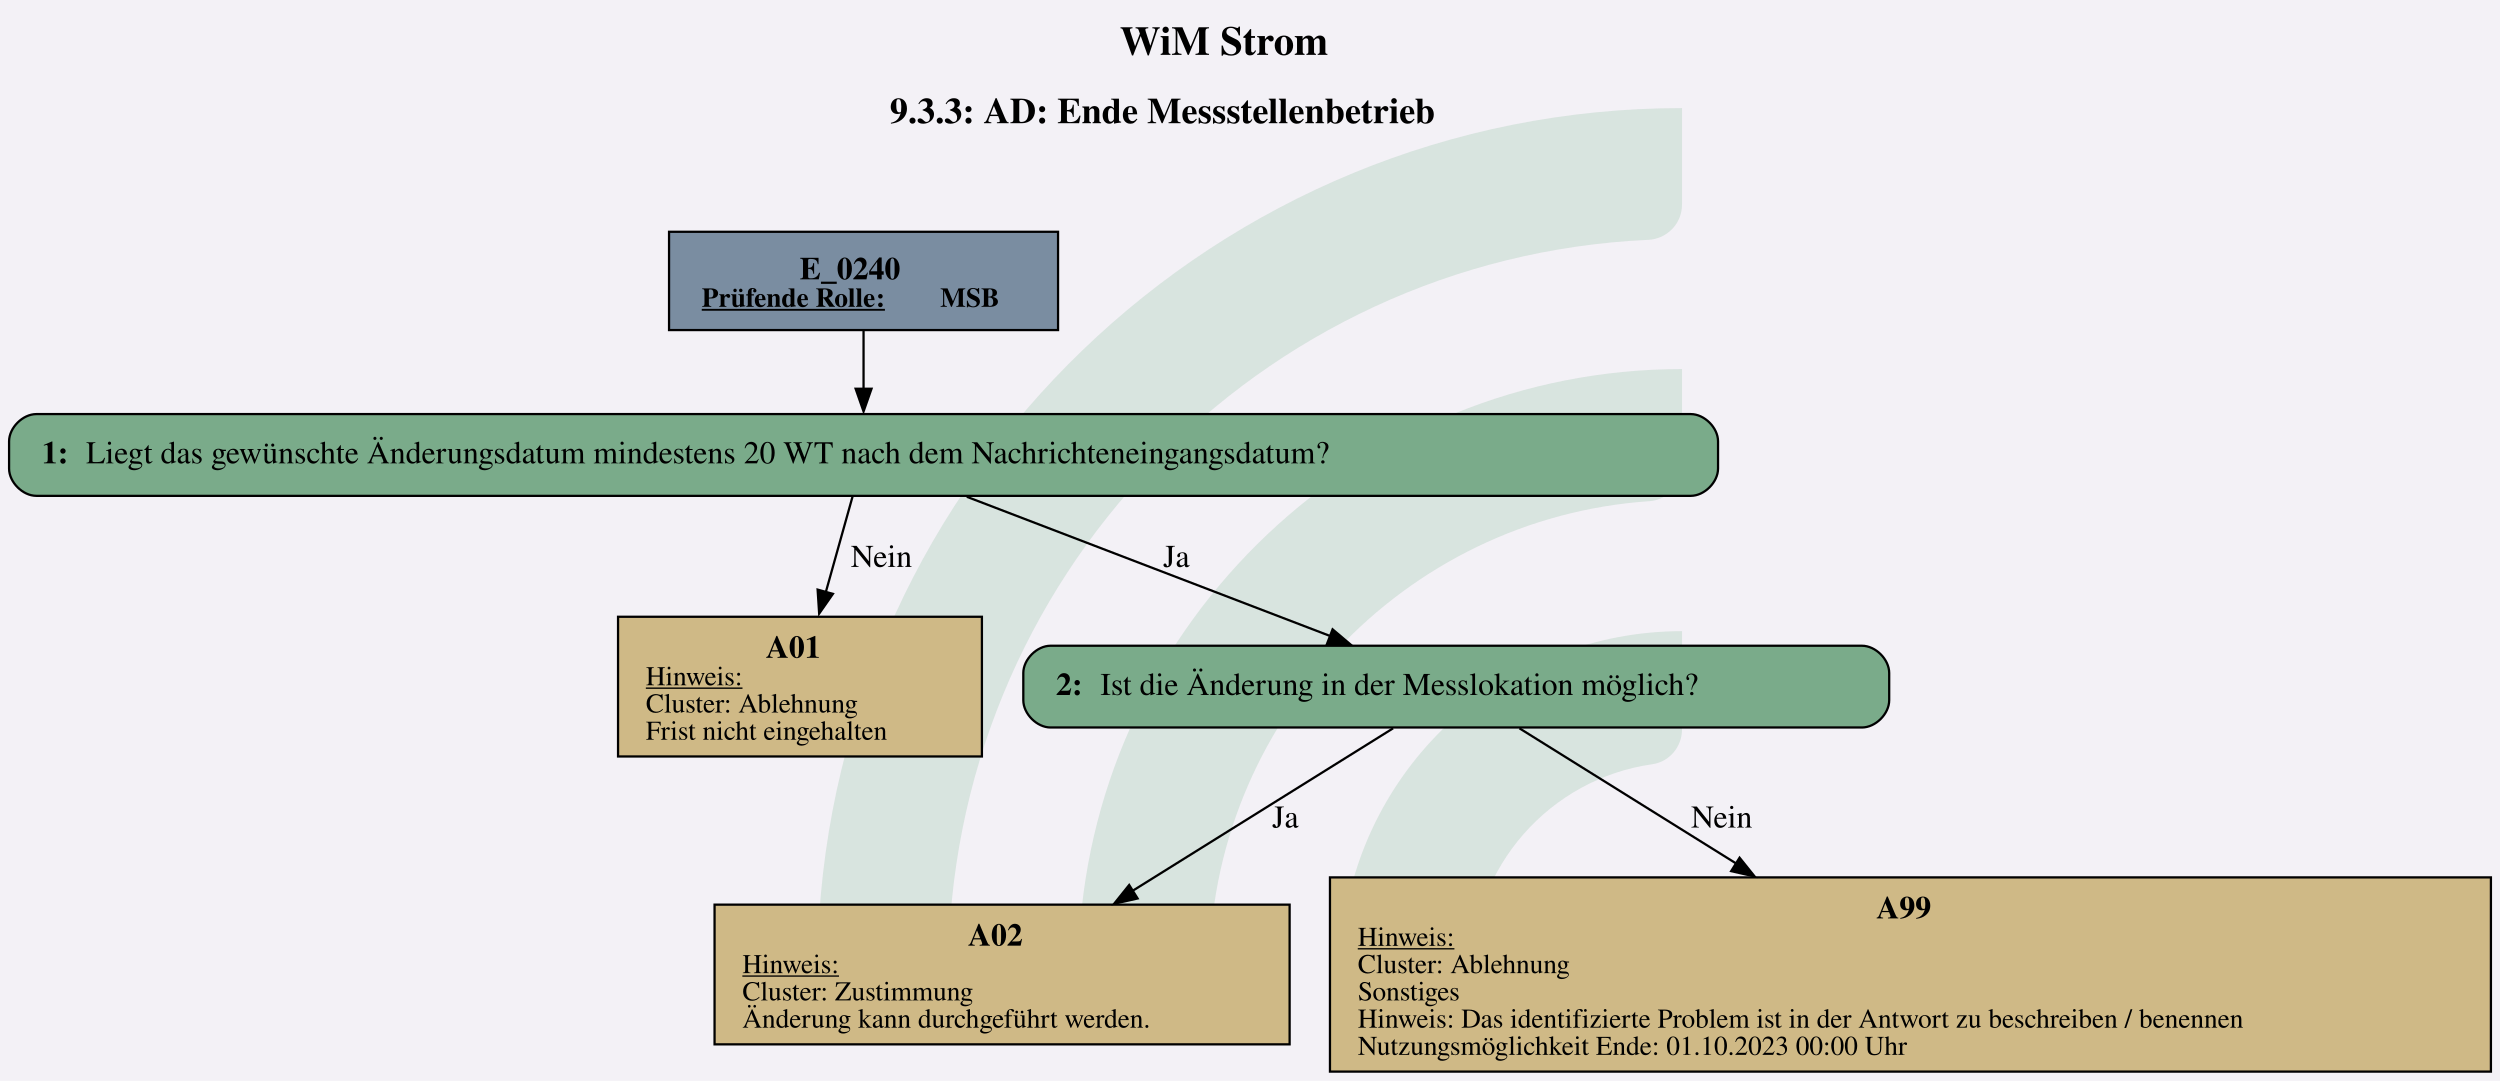
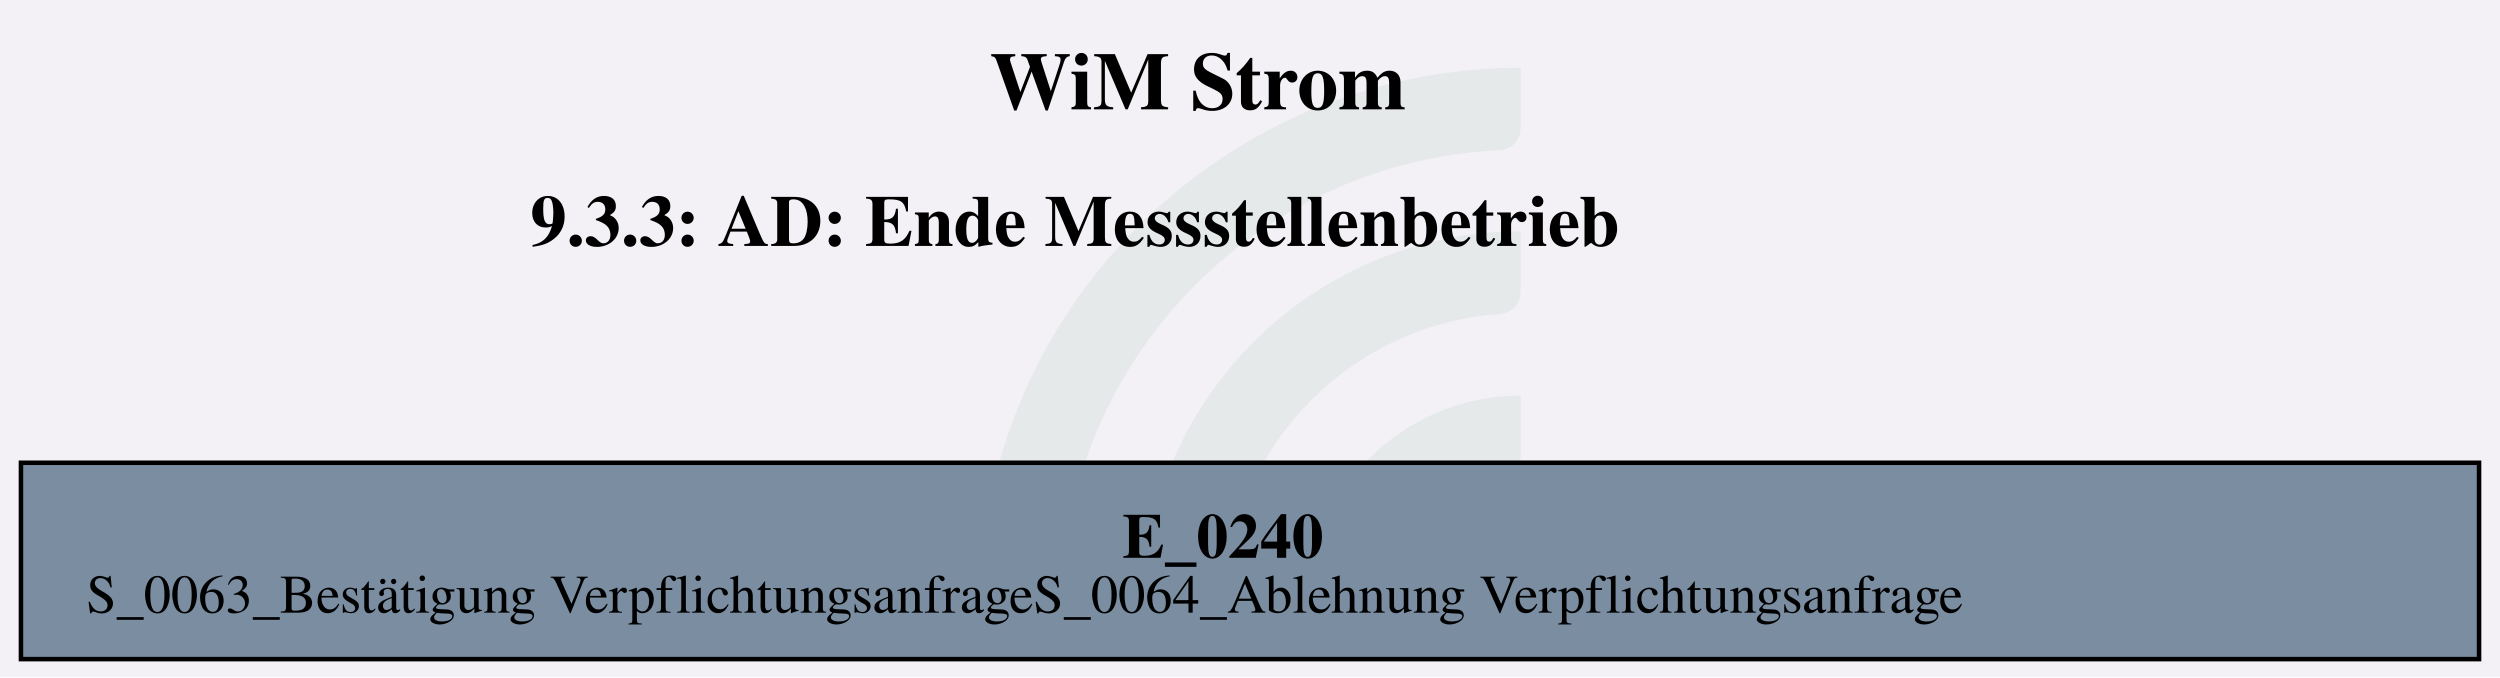
- <svg xmlns="http://www.w3.org/2000/svg" version="1.1" width="1468.0px" viewBox="0 0 1468.0 634.667" height="634.667px">
+ <svg xmlns="http://www.w3.org/2000/svg" version="1.1" width="733.333px" viewBox="0 0 733.333 198.667" height="198.667px">
  <g>
-     <svg version="1.1" width="1468.0px" viewBox="0 0 1468.0 634.667" height="634.667px">
-       <polygon fill="#f3f1f6" points="0,0 1468.0,0 1468.0,634.667 0,634.667" />
+     <svg version="1.1" width="733.333px" viewBox="0 0 733.333 198.667" height="198.667px">
+       <polygon fill="#f3f1f6" points="0,0 733.333,0 733.333,198.667 0,198.667" />
      <g>
-         <g transform="translate(480.3216, 63.46667) scale(1 1) translate(0, 0) scale(2.870354 2.870354) ">
+         <g transform="translate(287.2589, 19.86667) scale(1 1) translate(0, 0) scale(0.898493 0.898493) ">
          <defs id="defs2">
            <clipPath clipPathUnits="userSpaceOnUse" id="clipPath23">
              <path d="M 0,568.156 H 579.236 V 0 H 0 Z" id="path21" />
            </clipPath>
          </defs>
          <g id="layer1" transform="translate(-16.54194,-55.30527)">
            <g id="g19" clip-path="url(#clipPath23)" transform="matrix(0.3527778,0,0,-0.3527778,0.01017023,243.7368)" style="opacity:0.2">
              <g id="g25" transform="translate(122.444,32.7195)">
-                 <path d="m 0,0 h -56.104 c -11,0 -19.898,9.123 -19.463,20.115 10.594,267.191 231.277,481.302 501.029,481.302 v -56.02 c 0,-10.98 -8.688,-19.892 -19.658,-20.393 C 180.29,414.697 0,228.005 0,0" style="fill:#6ead83;fill-opacity:1;fill-rule:nonzero;stroke:none" id="path27" />
+                 <path d="m 0,0 h -56.104 c -11,0 -19.898,9.123 -19.463,20.115 10.594,267.191 231.277,481.302 501.029,481.302 v -56.02 c 0,-10.98 -8.688,-19.892 -19.658,-20.393 C 180.29,414.697 0,228.005 0,0" style="fill:#6ead83;fill-opacity:0.5;fill-rule:nonzero;stroke:none" id="path27" />
              </g>
              <g id="g29" transform="translate(273.7828,32.7195)">
-                 <path d="m 0,0 h -55.926 c -11.228,0 -20.091,9.482 -19.435,20.69 10.744,183.439 163.389,329.388 349.485,329.388 v -56.263 c 0,-10.709 -8.273,-19.617 -18.957,-20.35 C 112.819,263.696 0,144.774 0,0" style="fill:#6ead83;fill-opacity:1;fill-rule:nonzero;stroke:none" id="path31" />
+                 <path d="m 0,0 h -55.926 c -11.228,0 -20.091,9.482 -19.435,20.69 10.744,183.439 163.389,329.388 349.485,329.388 v -56.263 c 0,-10.709 -8.273,-19.617 -18.957,-20.35 C 112.819,263.696 0,144.774 0,0" style="fill:#6ead83;fill-opacity:0.5;fill-rule:nonzero;stroke:none" id="path31" />
              </g>
              <g id="g33" transform="translate(425.7667,32.7195)">
-                 <path d="m 0,0 h -55.445 c -11.653,0 -20.604,10.17 -19.334,21.753 10.866,99.032 95.031,176.341 196.919,176.341 v -57.011 c 0,-10.046 -7.283,-18.755 -17.229,-20.165 C 45.688,112.522 0,61.497 0,0" style="fill:#6ead83;fill-opacity:1;fill-rule:nonzero;stroke:none" id="path35" />
+                 <path d="m 0,0 h -55.445 c -11.653,0 -20.604,10.17 -19.334,21.753 10.866,99.032 95.031,176.341 196.919,176.341 v -57.011 c 0,-10.046 -7.283,-18.755 -17.229,-20.165 C 45.688,112.522 0,61.497 0,0" style="fill:#6ead83;fill-opacity:0.5;fill-rule:nonzero;stroke:none" id="path35" />
              </g>
            </g>
          </g>
        </g>
-         <svg width="1101pt" height="476pt" viewBox="0.00 0.00 1100.89 475.82">
-           <g id="graph0" class="graph" transform="scale(1 1) rotate(0) translate(4 471.82)">
-             <text text-anchor="start" x="489.07" y="-447.72" font-family="Times,serif" font-weight="bold" font-size="18.00">WiM Strom</text>
-             <text text-anchor="start" x="387.82" y="-417.62" font-family="Times,serif" font-weight="bold" font-size="16.00">9.3.3: AD: Ende Messstellenbetrieb</text>
+         <svg width="550pt" height="149pt" viewBox="0.00 0.00 549.80 149.28">
+           <g id="graph0" class="graph" transform="scale(1 1) rotate(0) translate(4 145.28)">
+             <text text-anchor="start" x="213.52" y="-121.18" font-family="Times,serif" font-weight="bold" font-size="18.00">WiM Strom</text>
+             <text text-anchor="start" x="112.27" y="-91.08" font-family="Times,serif" font-weight="bold" font-size="16.00">9.3.3: AD: Ende Messstellenbetrieb</text>
            <g id="node1" class="node">
-               <polygon fill="#7a8da1" stroke="black" points="461.92,-369.82 290.62,-369.82 290.62,-326.54 461.92,-326.54 461.92,-369.82" />
-               <text text-anchor="start" x="348.15" y="-348.88" font-family="Times,serif" font-weight="bold" font-size="14.00">E_0240</text>
-               <text text-anchor="start" x="305.02" y="-336.78" font-family="Times,serif" font-weight="bold" text-decoration="underline" font-size="12.00">Prüfende Rolle:</text>
-               <text text-anchor="start" x="410.02" y="-336.78" font-family="Times,serif" font-weight="bold" font-size="12.00"> MSB</text>
-             </g>
-             <g id="node2" class="node">
-               <path fill="#7aab8a" stroke="black" d="M740.55,-289.54C740.55,-289.54 12,-289.54 12,-289.54 6,-289.54 0,-283.54 0,-277.54 0,-277.54 0,-265.54 0,-265.54 0,-259.54 6,-253.54 12,-253.54 12,-253.54 740.55,-253.54 740.55,-253.54 746.55,-253.54 752.55,-259.54 752.55,-265.54 752.55,-265.54 752.55,-277.54 752.55,-277.54 752.55,-283.54 746.55,-289.54 740.55,-289.54" />
-               <text text-anchor="start" x="14.4" y="-267.86" font-family="Times,serif" font-weight="bold" font-size="14.00">1: </text>
-               <text text-anchor="start" x="33.9" y="-267.86" font-family="Times,serif" font-size="14.00">Liegt das gewünschte Änderungsdatum mindestens 20 WT nach dem Nachrichteneingangsdatum?</text>
-             </g>
-             <g id="edge1" class="edge">
-               <path fill="none" stroke="black" d="M376.27,-326.39C376.27,-318.35 376.27,-309.03 376.27,-300.43" />
-               <polygon fill="black" stroke="black" points="379.78,-300.7 376.27,-290.7 372.78,-300.7 379.78,-300.7" />
-             </g>
-             <g id="node3" class="node">
-               <polygon fill="#cfb986" stroke="black" points="428.39,-200.29 268.16,-200.29 268.16,-138.77 428.39,-138.77 428.39,-200.29" />
-               <text text-anchor="start" x="333.27" y="-182.23" font-family="Times,serif" font-weight="bold" font-size="14.00">A01</text>
-               <text text-anchor="start" x="280.4" y="-170.13" font-family="Times,serif" text-decoration="underline" font-size="12.00">Hinweis:</text>
-               <text text-anchor="start" x="280.4" y="-158.13" font-family="Times,serif" font-size="12.00">Cluster: Ablehnung</text>
-               <text text-anchor="start" x="280.4" y="-146.13" font-family="Times,serif" font-size="12.00">Frist nicht eingehalten</text>
-             </g>
-             <g id="edge3" class="edge">
-               <path fill="none" stroke="black" d="M371.4,-253.12C368.14,-241.5 363.73,-225.73 359.63,-211.07" />
-               <polygon fill="black" stroke="black" points="362.78,-210.37 356.72,-201.68 356.04,-212.25 362.78,-210.37" />
-               <text text-anchor="middle" x="384.15" y="-222.24" font-family="Times,serif" font-size="14.00">Nein</text>
-             </g>
-             <g id="node4" class="node">
-               <path fill="#7aab8a" stroke="black" d="M815.92,-187.53C815.92,-187.53 458.62,-187.53 458.62,-187.53 452.62,-187.53 446.62,-181.53 446.62,-175.53 446.62,-175.53 446.62,-163.53 446.62,-163.53 446.62,-157.53 452.62,-151.53 458.62,-151.53 458.62,-151.53 815.92,-151.53 815.92,-151.53 821.92,-151.53 827.92,-157.53 827.92,-163.53 827.92,-163.53 827.92,-175.53 827.92,-175.53 827.92,-181.53 821.92,-187.53 815.92,-187.53" />
-               <text text-anchor="start" x="461.02" y="-165.85" font-family="Times,serif" font-weight="bold" font-size="14.00">2: </text>
-               <text text-anchor="start" x="480.52" y="-165.85" font-family="Times,serif" font-size="14.00">Ist die Änderung in der Messlokation möglich?</text>
-             </g>
-             <g id="edge2" class="edge">
-               <path fill="none" stroke="black" d="M421.74,-253.12C466.23,-236.07 534.09,-210.07 581.75,-191.81" />
-               <polygon fill="black" stroke="black" points="582.81,-194.76 590.9,-187.92 580.31,-188.23 582.81,-194.76" />
-               <text text-anchor="middle" x="514.02" y="-222.24" font-family="Times,serif" font-size="14.00">Ja</text>
-             </g>
-             <g id="node5" class="node">
-               <polygon fill="#cfb986" stroke="black" points="563.89,-73.52 310.66,-73.52 310.66,-12 563.89,-12 563.89,-73.52" />
-               <text text-anchor="start" x="422.27" y="-55.46" font-family="Times,serif" font-weight="bold" font-size="14.00">A02</text>
-               <text text-anchor="start" x="322.9" y="-43.36" font-family="Times,serif" text-decoration="underline" font-size="12.00">Hinweis:</text>
-               <text text-anchor="start" x="322.9" y="-31.36" font-family="Times,serif" font-size="12.00">Cluster: Zustimmung</text>
-               <text text-anchor="start" x="322.9" y="-19.36" font-family="Times,serif" font-size="12.00">Änderung kann durchgeführt werden.</text>
-             </g>
-             <g id="edge4" class="edge">
-               <path fill="none" stroke="black" d="M609.47,-151.18C579.85,-132.71 532.16,-102.95 494.47,-79.44" />
-               <polygon fill="black" stroke="black" points="496.95,-76.24 486.61,-73.91 493.24,-82.18 496.95,-76.24" />
-               <text text-anchor="middle" x="562.02" y="-107.47" font-family="Times,serif" font-size="14.00">Ja</text>
-             </g>
-             <g id="node6" class="node">
-               <polygon fill="#cfb986" stroke="black" points="1092.89,-85.52 581.66,-85.52 581.66,0 1092.89,0 1092.89,-85.52" />
-               <text text-anchor="start" x="822.27" y="-67.46" font-family="Times,serif" font-weight="bold" font-size="14.00">A99</text>
-               <text text-anchor="start" x="593.9" y="-55.36" font-family="Times,serif" text-decoration="underline" font-size="12.00">Hinweis:</text>
-               <text text-anchor="start" x="593.9" y="-43.36" font-family="Times,serif" font-size="12.00">Cluster: Ablehnung</text>
-               <text text-anchor="start" x="593.9" y="-31.36" font-family="Times,serif" font-size="12.00">Sonstiges</text>
-               <text text-anchor="start" x="593.9" y="-19.36" font-family="Times,serif" font-size="12.00">Hinweis: Das identifizierte Problem ist in der Antwort zu beschreiben / benennen</text>
-               <text text-anchor="start" x="593.9" y="-7.36" font-family="Times,serif" font-size="12.00">Nutzungsmöglichkeit Ende: 01.10.2023 00:00 Uhr</text>
-             </g>
-             <g id="edge5" class="edge">
-               <path fill="none" stroke="black" d="M665.08,-151.18C689.81,-135.75 727.16,-112.46 760.75,-91.5" />
-               <polygon fill="black" stroke="black" points="762.03,-94.2 768.66,-85.94 758.32,-88.27 762.03,-94.2" />
-               <text text-anchor="middle" x="754.15" y="-107.47" font-family="Times,serif" font-size="14.00">Nein</text>
+               <polygon fill="#7a8da1" stroke="black" points="541.8,-43.28 0,-43.28 0,0 541.8,0 541.8,-43.28" />
+               <text text-anchor="start" x="242.77" y="-22.34" font-family="Times,serif" font-weight="bold" font-size="14.00">E_0240</text>
+               <text text-anchor="start" x="14.4" y="-10.24" font-family="Times,serif" font-size="12.00">S_0063_Bestätigung VerpflichtungsanfrageS_0064_Ablehnung Verpflichtungsanfrage</text>
            </g>
          </g>
        </svg>
      </g>
    </svg>
  </g>
</svg>
